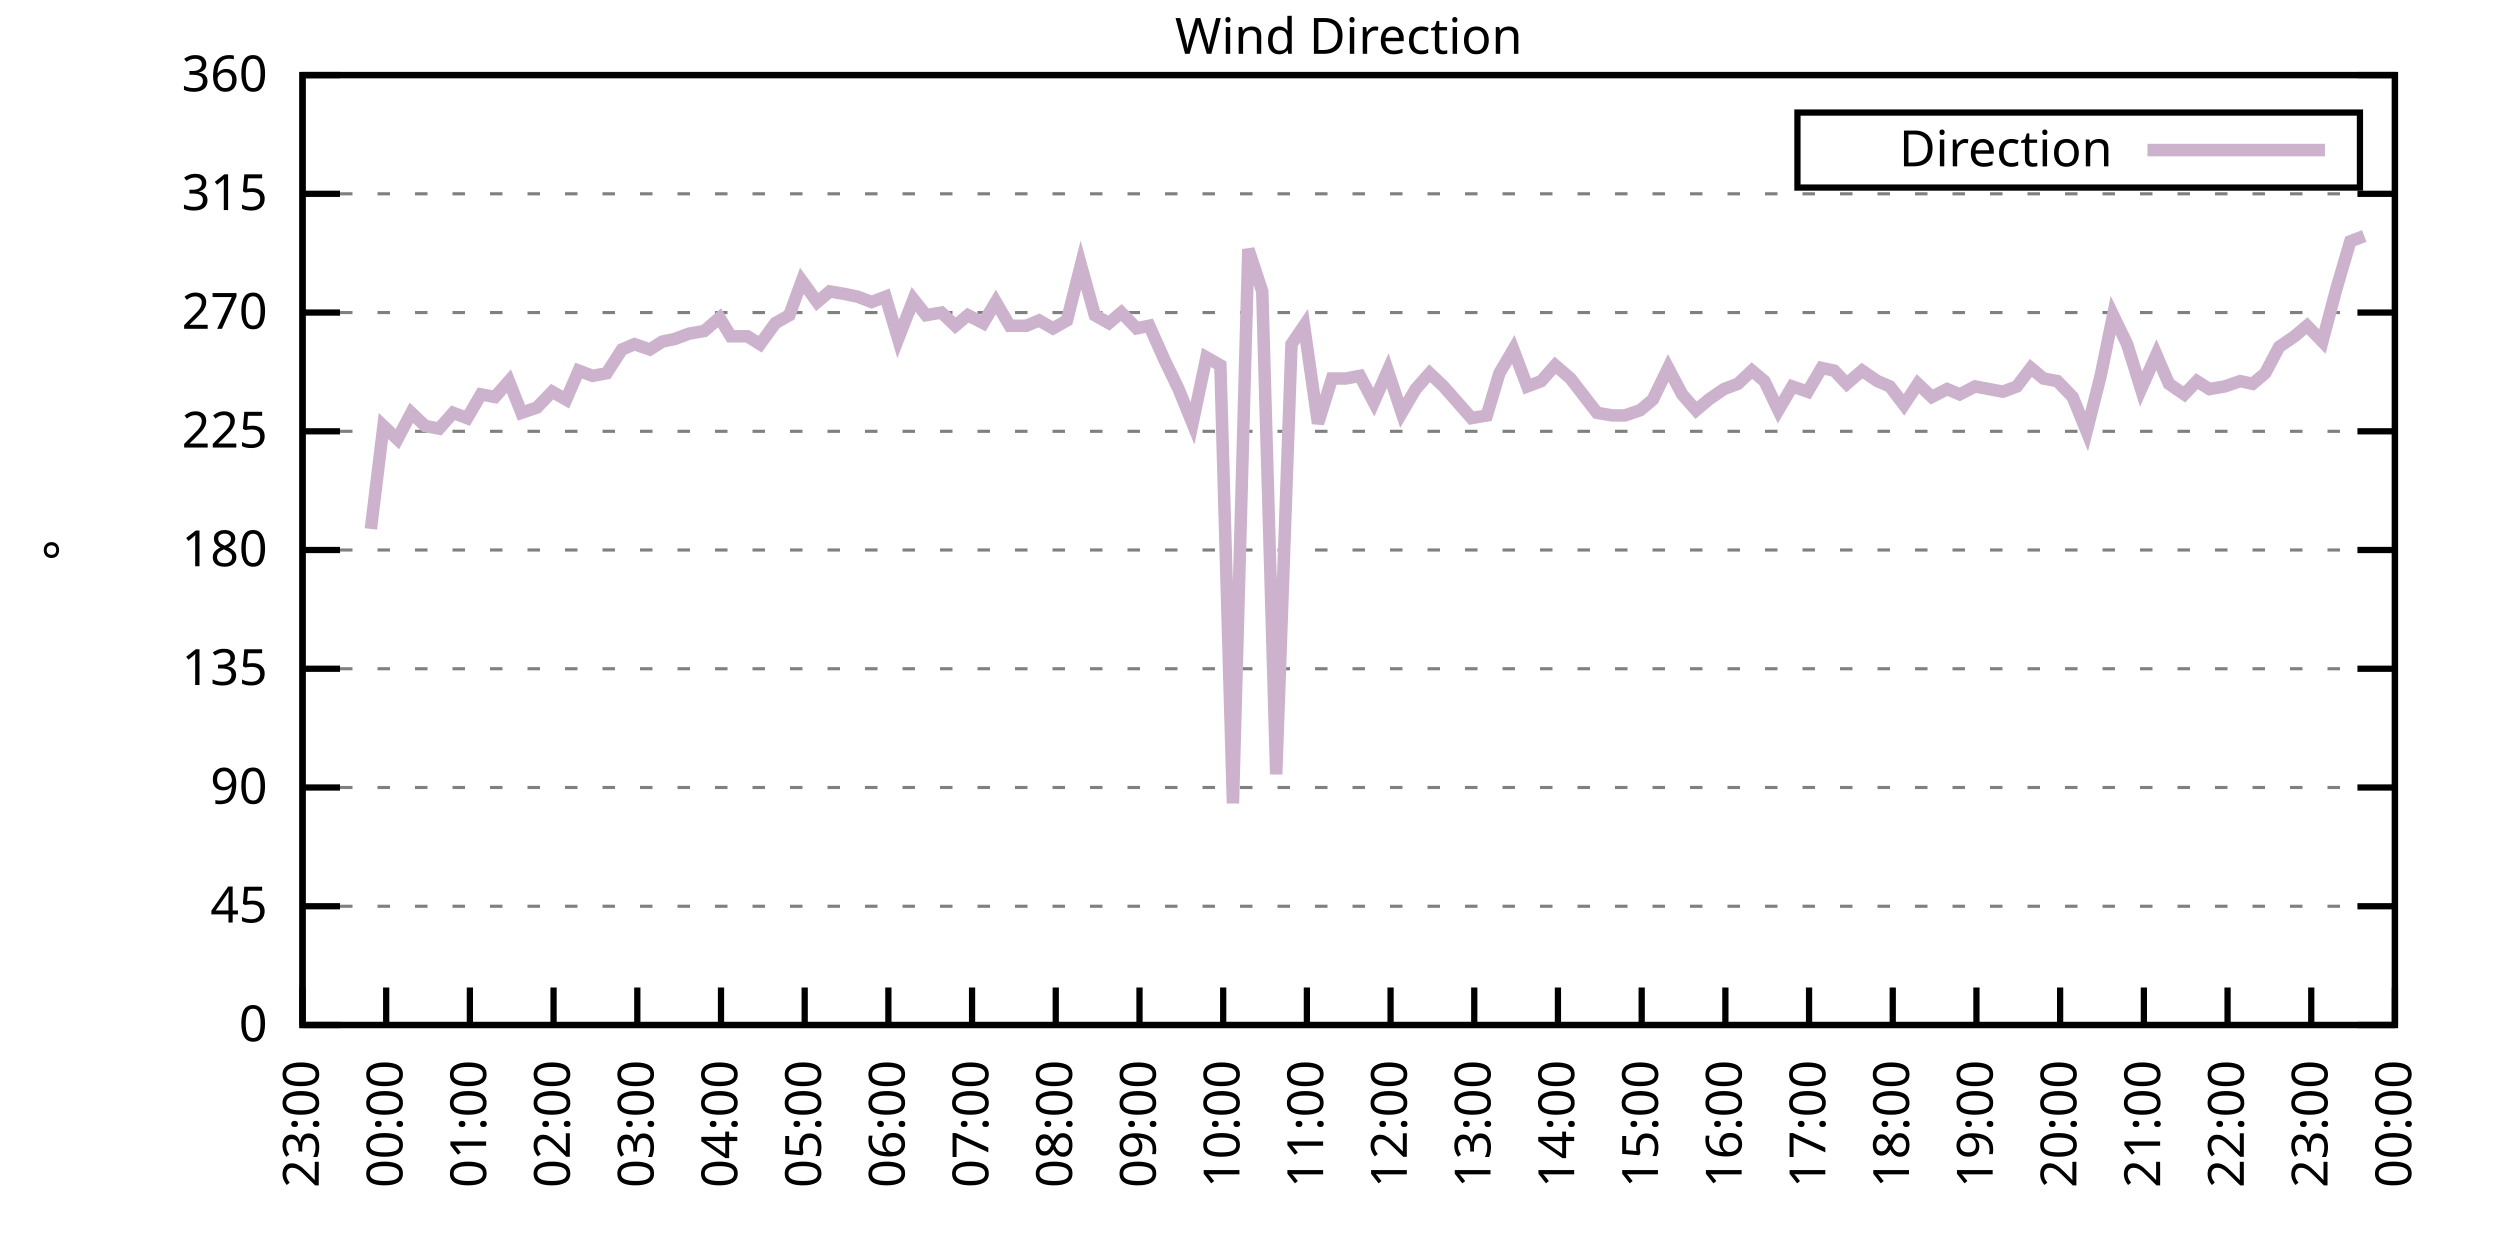
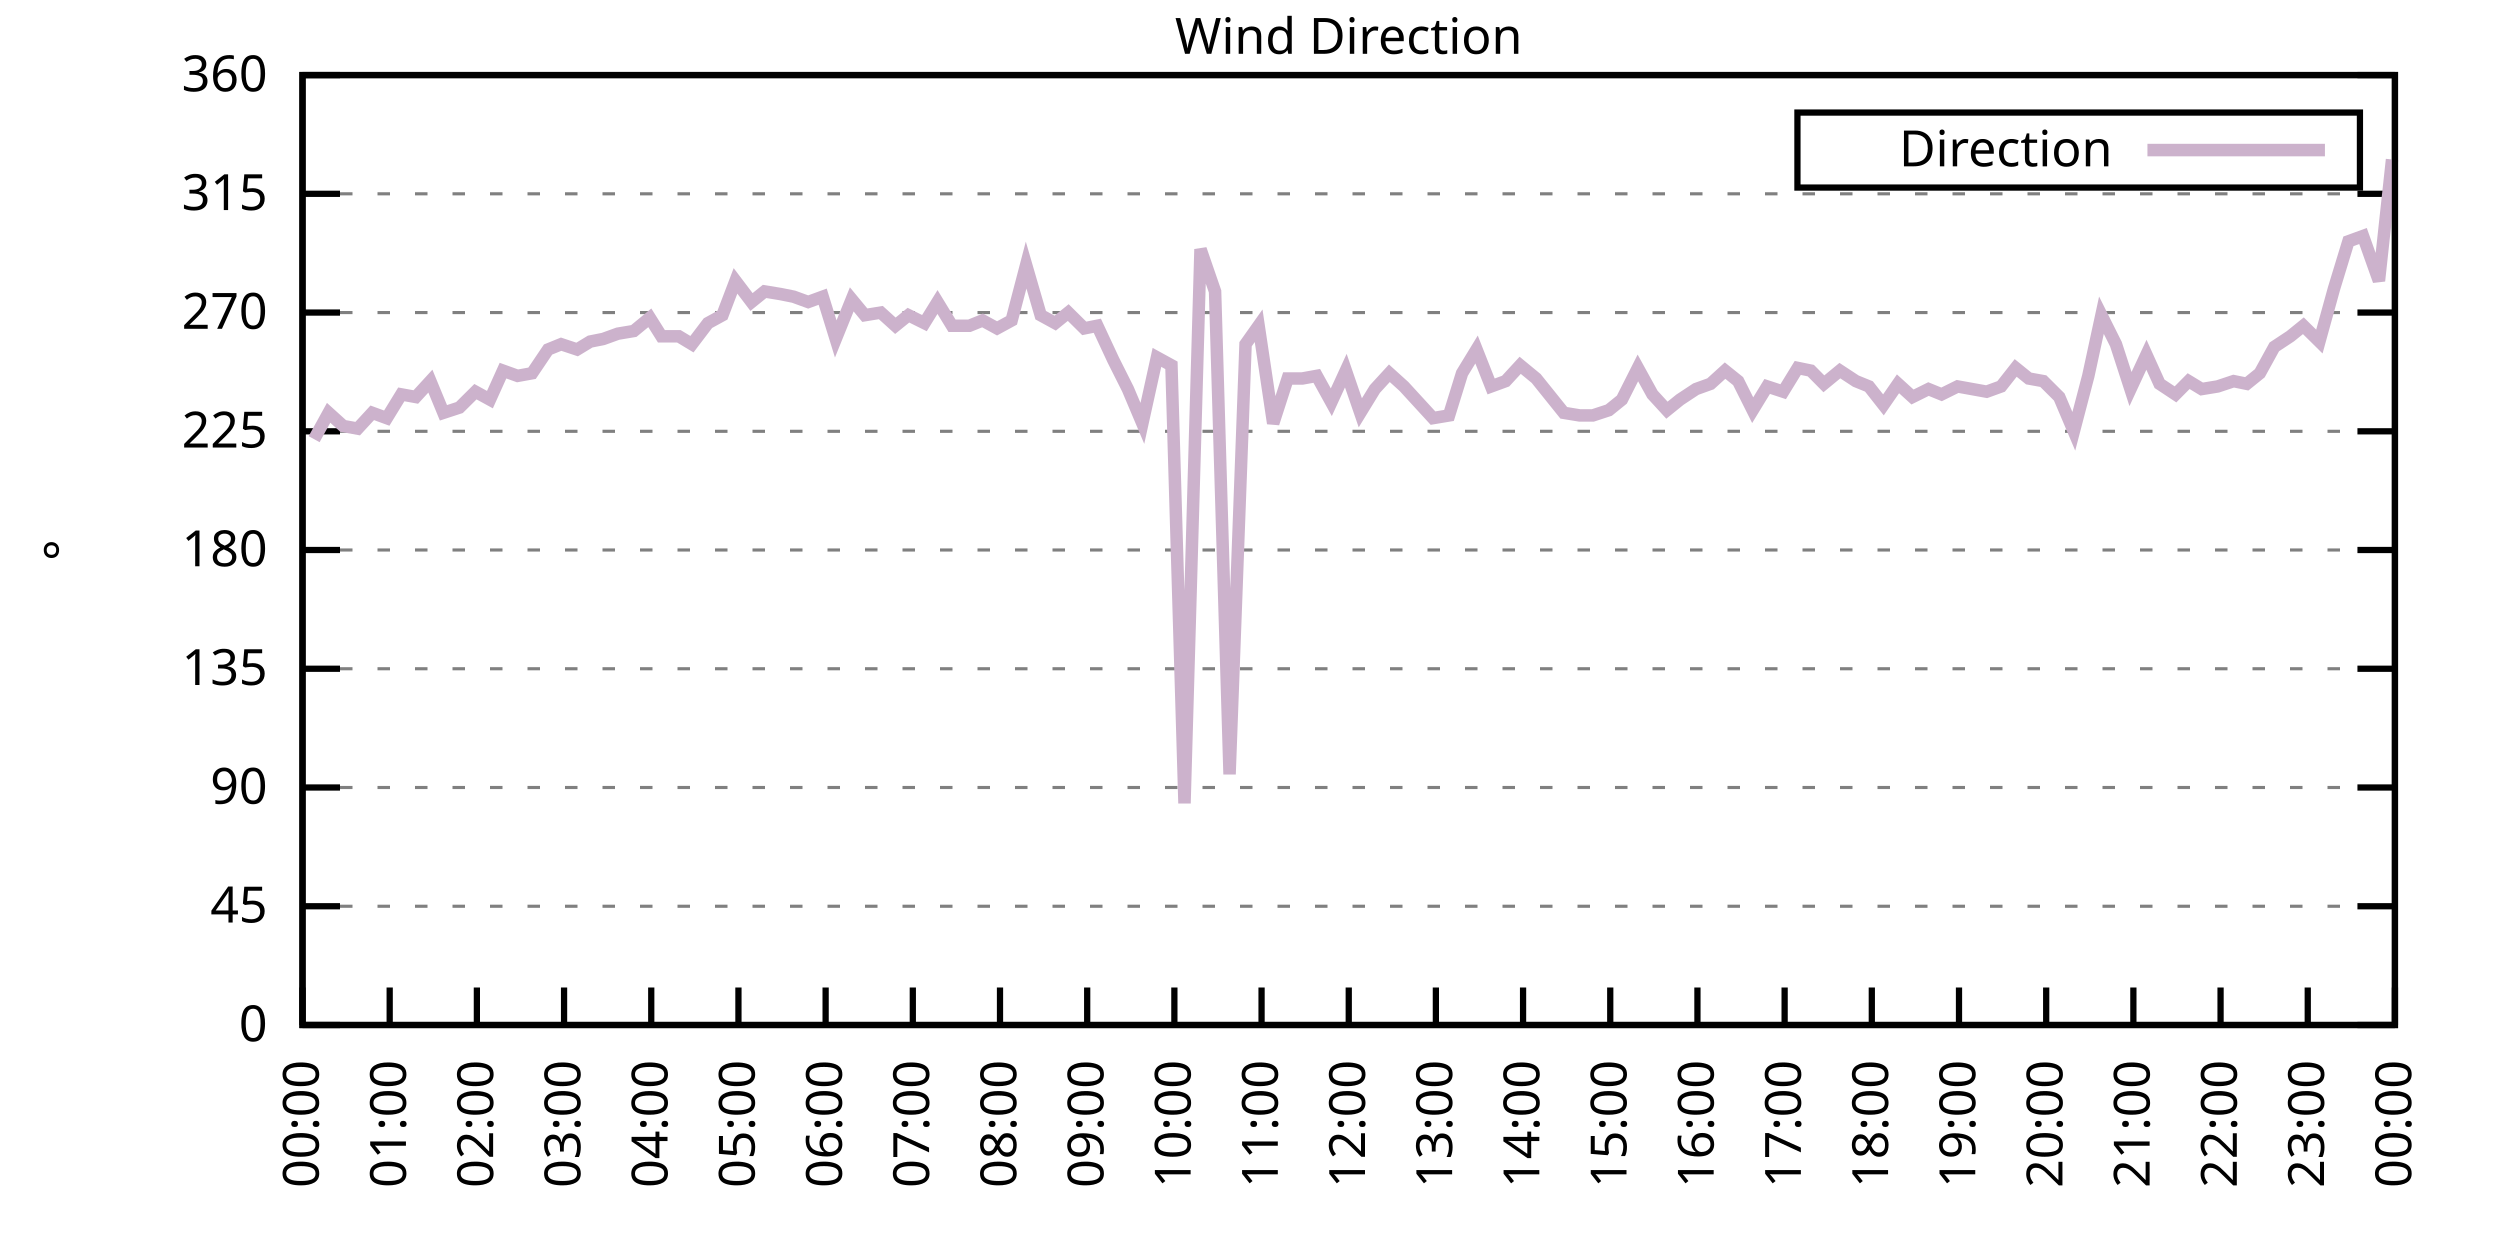
<svg xmlns="http://www.w3.org/2000/svg" xmlns:xlink="http://www.w3.org/1999/xlink" width="400" height="200" viewBox="0 0 400 200">
  <g id="gnuplot_canvas">
    <rect x="0" y="0" width="400" height="200" fill="none" />
    <defs>
      <circle id="gpDot" r="0.5" stroke-width="0.5" stroke="currentColor" />
      <path id="gpPt0" stroke-width="0.333" stroke="currentColor" d="M-1,0 h2 M0,-1 v2" />
      <path id="gpPt1" stroke-width="0.333" stroke="currentColor" d="M-1,-1 L1,1 M1,-1 L-1,1" />
      <path id="gpPt2" stroke-width="0.333" stroke="currentColor" d="M-1,0 L1,0 M0,-1 L0,1 M-1,-1 L1,1 M-1,1 L1,-1" />
      <rect id="gpPt3" stroke-width="0.333" stroke="currentColor" x="-1" y="-1" width="2" height="2" />
      <rect id="gpPt4" stroke-width="0.333" stroke="currentColor" fill="currentColor" x="-1" y="-1" width="2" height="2" />
      <circle id="gpPt5" stroke-width="0.333" stroke="currentColor" cx="0" cy="0" r="1" />
      <use xlink:href="#gpPt5" id="gpPt6" fill="currentColor" stroke="none" />
      <path id="gpPt7" stroke-width="0.333" stroke="currentColor" d="M0,-1.33 L-1.33,0.67 L1.33,0.67 z" />
      <use xlink:href="#gpPt7" id="gpPt8" fill="currentColor" stroke="none" />
      <use xlink:href="#gpPt7" id="gpPt9" stroke="currentColor" transform="rotate(180)" />
      <use xlink:href="#gpPt9" id="gpPt10" fill="currentColor" stroke="none" />
      <use xlink:href="#gpPt3" id="gpPt11" stroke="currentColor" transform="rotate(45)" />
      <use xlink:href="#gpPt11" id="gpPt12" fill="currentColor" stroke="none" />
      <path id="gpPt13" stroke-width="0.333" stroke="currentColor" d="M0,1.330 L1.265,0.411 L0.782,-1.067 L-0.782,-1.076 L-1.265,0.411 z" />
      <use xlink:href="#gpPt13" id="gpPt14" fill="currentColor" stroke="none" />
      <filter id="textbox" filterUnits="objectBoundingBox" x="0" y="0" height="1" width="1">
        <feFlood flood-color="white" flood-opacity="1" result="bgnd" />
        <feComposite in="SourceGraphic" in2="bgnd" operator="atop" />
      </filter>
      <filter id="greybox" filterUnits="objectBoundingBox" x="0" y="0" height="1" width="1">
        <feFlood flood-color="lightgrey" flood-opacity="1" result="grey" />
        <feComposite in="SourceGraphic" in2="grey" operator="atop" />
      </filter>
    </defs>
    <g fill="none" color="white" stroke="currentColor" stroke-width="1.00" stroke-linecap="butt" stroke-linejoin="miter">
</g>
    <g fill="none" color="black" stroke="currentColor" stroke-width="1.00" stroke-linecap="butt" stroke-linejoin="miter">
      <g stroke="none" shape-rendering="crispEdges">
        <polygon fill="rgb(255, 255, 255)" points="48.40,164.00 383.18,164.00 383.18,12.02 48.40,12.02 " />
      </g>
    </g>
    <g fill="none" color="black" stroke="currentColor" stroke-width="1.00" stroke-linecap="butt" stroke-linejoin="miter">
</g>
    <g fill="none" color="black" stroke="black" stroke-width="0.50" stroke-linecap="butt" stroke-linejoin="miter">
</g>
    <g fill="none" color="gray" stroke="currentColor" stroke-width="0.50" stroke-linecap="butt" stroke-linejoin="miter">
      <path stroke="gray" stroke-dasharray="2,4" class="gridline" d="M48.40,164.00 L383.19,164.00  " />
    </g>
    <g fill="none" color="gray" stroke="gray" stroke-width="1.00" stroke-linecap="butt" stroke-linejoin="miter">
</g>
    <g fill="none" color="black" stroke="currentColor" stroke-width="1.00" stroke-linecap="butt" stroke-linejoin="miter">
      <path stroke="black" d="M48.40,164.00 L54.40,164.00 M383.19,164.00 L377.19,164.00  " />
      <g transform="translate(42.80,166.60)" stroke="none" fill="black" font-family="Sans" font-size="8.00" text-anchor="end">
        <text>
          <tspan font-family="Sans"> 0</tspan>
        </text>
      </g>
    </g>
    <g fill="none" color="black" stroke="currentColor" stroke-width="1.00" stroke-linecap="butt" stroke-linejoin="miter">
</g>
    <g fill="none" color="black" stroke="black" stroke-width="0.50" stroke-linecap="butt" stroke-linejoin="miter">
</g>
    <g fill="none" color="gray" stroke="currentColor" stroke-width="0.50" stroke-linecap="butt" stroke-linejoin="miter">
      <path stroke="gray" stroke-dasharray="2,4" class="gridline" d="M48.40,145.00 L383.19,145.00  " />
    </g>
    <g fill="none" color="gray" stroke="gray" stroke-width="1.00" stroke-linecap="butt" stroke-linejoin="miter">
</g>
    <g fill="none" color="black" stroke="currentColor" stroke-width="1.00" stroke-linecap="butt" stroke-linejoin="miter">
      <path stroke="black" d="M48.40,145.00 L54.40,145.00 M383.19,145.00 L377.19,145.00  " />
      <g transform="translate(42.80,147.60)" stroke="none" fill="black" font-family="Sans" font-size="8.00" text-anchor="end">
        <text>
          <tspan font-family="Sans"> 45</tspan>
        </text>
      </g>
    </g>
    <g fill="none" color="black" stroke="currentColor" stroke-width="1.00" stroke-linecap="butt" stroke-linejoin="miter">
</g>
    <g fill="none" color="black" stroke="black" stroke-width="0.50" stroke-linecap="butt" stroke-linejoin="miter">
</g>
    <g fill="none" color="gray" stroke="currentColor" stroke-width="0.50" stroke-linecap="butt" stroke-linejoin="miter">
      <path stroke="gray" stroke-dasharray="2,4" class="gridline" d="M48.40,126.00 L383.19,126.00  " />
    </g>
    <g fill="none" color="gray" stroke="gray" stroke-width="1.00" stroke-linecap="butt" stroke-linejoin="miter">
</g>
    <g fill="none" color="black" stroke="currentColor" stroke-width="1.00" stroke-linecap="butt" stroke-linejoin="miter">
      <path stroke="black" d="M48.40,126.00 L54.40,126.00 M383.19,126.00 L377.19,126.00  " />
      <g transform="translate(42.80,128.60)" stroke="none" fill="black" font-family="Sans" font-size="8.00" text-anchor="end">
        <text>
          <tspan font-family="Sans"> 90</tspan>
        </text>
      </g>
    </g>
    <g fill="none" color="black" stroke="currentColor" stroke-width="1.00" stroke-linecap="butt" stroke-linejoin="miter">
</g>
    <g fill="none" color="black" stroke="black" stroke-width="0.50" stroke-linecap="butt" stroke-linejoin="miter">
</g>
    <g fill="none" color="gray" stroke="currentColor" stroke-width="0.50" stroke-linecap="butt" stroke-linejoin="miter">
      <path stroke="gray" stroke-dasharray="2,4" class="gridline" d="M48.40,107.00 L383.19,107.00  " />
    </g>
    <g fill="none" color="gray" stroke="gray" stroke-width="1.00" stroke-linecap="butt" stroke-linejoin="miter">
</g>
    <g fill="none" color="black" stroke="currentColor" stroke-width="1.00" stroke-linecap="butt" stroke-linejoin="miter">
      <path stroke="black" d="M48.40,107.00 L54.40,107.00 M383.19,107.00 L377.19,107.00  " />
      <g transform="translate(42.80,109.60)" stroke="none" fill="black" font-family="Sans" font-size="8.00" text-anchor="end">
        <text>
          <tspan font-family="Sans"> 135</tspan>
        </text>
      </g>
    </g>
    <g fill="none" color="black" stroke="currentColor" stroke-width="1.00" stroke-linecap="butt" stroke-linejoin="miter">
</g>
    <g fill="none" color="black" stroke="black" stroke-width="0.50" stroke-linecap="butt" stroke-linejoin="miter">
</g>
    <g fill="none" color="gray" stroke="currentColor" stroke-width="0.50" stroke-linecap="butt" stroke-linejoin="miter">
      <path stroke="gray" stroke-dasharray="2,4" class="gridline" d="M48.40,88.00 L383.19,88.00  " />
    </g>
    <g fill="none" color="gray" stroke="gray" stroke-width="1.00" stroke-linecap="butt" stroke-linejoin="miter">
</g>
    <g fill="none" color="black" stroke="currentColor" stroke-width="1.00" stroke-linecap="butt" stroke-linejoin="miter">
      <path stroke="black" d="M48.40,88.00 L54.40,88.00 M383.19,88.00 L377.19,88.00  " />
      <g transform="translate(42.80,90.60)" stroke="none" fill="black" font-family="Sans" font-size="8.00" text-anchor="end">
        <text>
          <tspan font-family="Sans"> 180</tspan>
        </text>
      </g>
    </g>
    <g fill="none" color="black" stroke="currentColor" stroke-width="1.00" stroke-linecap="butt" stroke-linejoin="miter">
</g>
    <g fill="none" color="black" stroke="black" stroke-width="0.50" stroke-linecap="butt" stroke-linejoin="miter">
</g>
    <g fill="none" color="gray" stroke="currentColor" stroke-width="0.50" stroke-linecap="butt" stroke-linejoin="miter">
      <path stroke="gray" stroke-dasharray="2,4" class="gridline" d="M48.40,69.01 L383.19,69.01  " />
    </g>
    <g fill="none" color="gray" stroke="gray" stroke-width="1.00" stroke-linecap="butt" stroke-linejoin="miter">
</g>
    <g fill="none" color="black" stroke="currentColor" stroke-width="1.00" stroke-linecap="butt" stroke-linejoin="miter">
      <path stroke="black" d="M48.40,69.01 L54.40,69.01 M383.19,69.01 L377.19,69.01  " />
      <g transform="translate(42.80,71.61)" stroke="none" fill="black" font-family="Sans" font-size="8.00" text-anchor="end">
        <text>
          <tspan font-family="Sans"> 225</tspan>
        </text>
      </g>
    </g>
    <g fill="none" color="black" stroke="currentColor" stroke-width="1.00" stroke-linecap="butt" stroke-linejoin="miter">
</g>
    <g fill="none" color="black" stroke="black" stroke-width="0.50" stroke-linecap="butt" stroke-linejoin="miter">
</g>
    <g fill="none" color="gray" stroke="currentColor" stroke-width="0.50" stroke-linecap="butt" stroke-linejoin="miter">
      <path stroke="gray" stroke-dasharray="2,4" class="gridline" d="M48.40,50.01 L383.19,50.01  " />
    </g>
    <g fill="none" color="gray" stroke="gray" stroke-width="1.00" stroke-linecap="butt" stroke-linejoin="miter">
</g>
    <g fill="none" color="black" stroke="currentColor" stroke-width="1.00" stroke-linecap="butt" stroke-linejoin="miter">
      <path stroke="black" d="M48.40,50.01 L54.40,50.01 M383.19,50.01 L377.19,50.01  " />
      <g transform="translate(42.80,52.61)" stroke="none" fill="black" font-family="Sans" font-size="8.00" text-anchor="end">
        <text>
          <tspan font-family="Sans"> 270</tspan>
        </text>
      </g>
    </g>
    <g fill="none" color="black" stroke="currentColor" stroke-width="1.00" stroke-linecap="butt" stroke-linejoin="miter">
</g>
    <g fill="none" color="black" stroke="black" stroke-width="0.50" stroke-linecap="butt" stroke-linejoin="miter">
</g>
    <g fill="none" color="gray" stroke="currentColor" stroke-width="0.50" stroke-linecap="butt" stroke-linejoin="miter">
      <path stroke="gray" stroke-dasharray="2,4" class="gridline" d="M48.40,31.01 L383.19,31.01  " />
    </g>
    <g fill="none" color="gray" stroke="gray" stroke-width="1.00" stroke-linecap="butt" stroke-linejoin="miter">
</g>
    <g fill="none" color="black" stroke="currentColor" stroke-width="1.00" stroke-linecap="butt" stroke-linejoin="miter">
      <path stroke="black" d="M48.40,31.01 L54.40,31.01 M383.19,31.01 L377.19,31.01  " />
      <g transform="translate(42.80,33.61)" stroke="none" fill="black" font-family="Sans" font-size="8.00" text-anchor="end">
        <text>
          <tspan font-family="Sans"> 315</tspan>
        </text>
      </g>
    </g>
    <g fill="none" color="black" stroke="currentColor" stroke-width="1.00" stroke-linecap="butt" stroke-linejoin="miter">
</g>
    <g fill="none" color="black" stroke="black" stroke-width="0.50" stroke-linecap="butt" stroke-linejoin="miter">
</g>
    <g fill="none" color="gray" stroke="currentColor" stroke-width="0.50" stroke-linecap="butt" stroke-linejoin="miter">
      <path stroke="gray" stroke-dasharray="2,4" class="gridline" d="M48.40,12.01 L383.19,12.01  " />
    </g>
    <g fill="none" color="gray" stroke="gray" stroke-width="1.00" stroke-linecap="butt" stroke-linejoin="miter">
</g>
    <g fill="none" color="black" stroke="currentColor" stroke-width="1.00" stroke-linecap="butt" stroke-linejoin="miter">
      <path stroke="black" d="M48.40,12.01 L54.40,12.01 M383.19,12.01 L377.19,12.01  " />
      <g transform="translate(42.80,14.61)" stroke="none" fill="black" font-family="Sans" font-size="8.00" text-anchor="end">
        <text>
          <tspan font-family="Sans"> 360</tspan>
        </text>
      </g>
    </g>
    <g fill="none" color="black" stroke="currentColor" stroke-width="1.00" stroke-linecap="butt" stroke-linejoin="miter">
      <path stroke="black" d="M48.40,164.00 L48.40,158.00  " />
      <g transform="translate(51.00,169.60) rotate(270.00)" stroke="none" fill="black" font-family="Sans" font-size="8.00" text-anchor="end">
        <text>
-           <tspan font-family="Sans">23:00</tspan>
-         </text>
-       </g>
-     </g>
-     <g fill="none" color="black" stroke="currentColor" stroke-width="1.00" stroke-linecap="butt" stroke-linejoin="miter">
-       <path stroke="black" d="M61.79,164.00 L61.79,158.00  " />
-       <g transform="translate(64.39,169.60) rotate(270.00)" stroke="none" fill="black" font-family="Sans" font-size="8.00" text-anchor="end">
-         <text>
          <tspan font-family="Sans">00:00</tspan>
        </text>
      </g>
    </g>
    <g fill="none" color="black" stroke="currentColor" stroke-width="1.00" stroke-linecap="butt" stroke-linejoin="miter">
-       <path stroke="black" d="M75.18,164.00 L75.18,158.00  " />
-       <g transform="translate(77.78,169.60) rotate(270.00)" stroke="none" fill="black" font-family="Sans" font-size="8.00" text-anchor="end">
+       <path stroke="black" d="M62.35,164.00 L62.35,158.00  " />
+       <g transform="translate(64.95,169.60) rotate(270.00)" stroke="none" fill="black" font-family="Sans" font-size="8.00" text-anchor="end">
        <text>
          <tspan font-family="Sans">01:00</tspan>
        </text>
      </g>
    </g>
    <g fill="none" color="black" stroke="currentColor" stroke-width="1.00" stroke-linecap="butt" stroke-linejoin="miter">
-       <path stroke="black" d="M88.57,164.00 L88.57,158.00  " />
-       <g transform="translate(91.17,169.60) rotate(270.00)" stroke="none" fill="black" font-family="Sans" font-size="8.00" text-anchor="end">
+       <path stroke="black" d="M76.30,164.00 L76.30,158.00  " />
+       <g transform="translate(78.90,169.60) rotate(270.00)" stroke="none" fill="black" font-family="Sans" font-size="8.00" text-anchor="end">
        <text>
          <tspan font-family="Sans">02:00</tspan>
        </text>
      </g>
    </g>
    <g fill="none" color="black" stroke="currentColor" stroke-width="1.00" stroke-linecap="butt" stroke-linejoin="miter">
-       <path stroke="black" d="M101.97,164.00 L101.97,158.00  " />
-       <g transform="translate(104.57,169.60) rotate(270.00)" stroke="none" fill="black" font-family="Sans" font-size="8.00" text-anchor="end">
+       <path stroke="black" d="M90.25,164.00 L90.25,158.00  " />
+       <g transform="translate(92.85,169.60) rotate(270.00)" stroke="none" fill="black" font-family="Sans" font-size="8.00" text-anchor="end">
        <text>
          <tspan font-family="Sans">03:00</tspan>
        </text>
      </g>
    </g>
    <g fill="none" color="black" stroke="currentColor" stroke-width="1.00" stroke-linecap="butt" stroke-linejoin="miter">
-       <path stroke="black" d="M115.36,164.00 L115.36,158.00  " />
-       <g transform="translate(117.96,169.60) rotate(270.00)" stroke="none" fill="black" font-family="Sans" font-size="8.00" text-anchor="end">
+       <path stroke="black" d="M104.20,164.00 L104.20,158.00  " />
+       <g transform="translate(106.80,169.60) rotate(270.00)" stroke="none" fill="black" font-family="Sans" font-size="8.00" text-anchor="end">
        <text>
          <tspan font-family="Sans">04:00</tspan>
        </text>
      </g>
    </g>
    <g fill="none" color="black" stroke="currentColor" stroke-width="1.00" stroke-linecap="butt" stroke-linejoin="miter">
-       <path stroke="black" d="M128.75,164.00 L128.75,158.00  " />
-       <g transform="translate(131.35,169.60) rotate(270.00)" stroke="none" fill="black" font-family="Sans" font-size="8.00" text-anchor="end">
+       <path stroke="black" d="M118.15,164.00 L118.15,158.00  " />
+       <g transform="translate(120.75,169.60) rotate(270.00)" stroke="none" fill="black" font-family="Sans" font-size="8.00" text-anchor="end">
        <text>
          <tspan font-family="Sans">05:00</tspan>
        </text>
      </g>
    </g>
    <g fill="none" color="black" stroke="currentColor" stroke-width="1.00" stroke-linecap="butt" stroke-linejoin="miter">
-       <path stroke="black" d="M142.14,164.00 L142.14,158.00  " />
-       <g transform="translate(144.74,169.60) rotate(270.00)" stroke="none" fill="black" font-family="Sans" font-size="8.00" text-anchor="end">
+       <path stroke="black" d="M132.10,164.00 L132.10,158.00  " />
+       <g transform="translate(134.70,169.60) rotate(270.00)" stroke="none" fill="black" font-family="Sans" font-size="8.00" text-anchor="end">
        <text>
          <tspan font-family="Sans">06:00</tspan>
        </text>
      </g>
    </g>
    <g fill="none" color="black" stroke="currentColor" stroke-width="1.00" stroke-linecap="butt" stroke-linejoin="miter">
-       <path stroke="black" d="M155.53,164.00 L155.53,158.00  " />
-       <g transform="translate(158.13,169.60) rotate(270.00)" stroke="none" fill="black" font-family="Sans" font-size="8.00" text-anchor="end">
+       <path stroke="black" d="M146.05,164.00 L146.05,158.00  " />
+       <g transform="translate(148.65,169.60) rotate(270.00)" stroke="none" fill="black" font-family="Sans" font-size="8.00" text-anchor="end">
        <text>
          <tspan font-family="Sans">07:00</tspan>
        </text>
      </g>
    </g>
    <g fill="none" color="black" stroke="currentColor" stroke-width="1.00" stroke-linecap="butt" stroke-linejoin="miter">
-       <path stroke="black" d="M168.92,164.00 L168.92,158.00  " />
-       <g transform="translate(171.52,169.60) rotate(270.00)" stroke="none" fill="black" font-family="Sans" font-size="8.00" text-anchor="end">
+       <path stroke="black" d="M160.00,164.00 L160.00,158.00  " />
+       <g transform="translate(162.60,169.60) rotate(270.00)" stroke="none" fill="black" font-family="Sans" font-size="8.00" text-anchor="end">
        <text>
          <tspan font-family="Sans">08:00</tspan>
        </text>
      </g>
    </g>
    <g fill="none" color="black" stroke="currentColor" stroke-width="1.00" stroke-linecap="butt" stroke-linejoin="miter">
-       <path stroke="black" d="M182.32,164.00 L182.32,158.00  " />
-       <g transform="translate(184.92,169.60) rotate(270.00)" stroke="none" fill="black" font-family="Sans" font-size="8.00" text-anchor="end">
+       <path stroke="black" d="M173.95,164.00 L173.95,158.00  " />
+       <g transform="translate(176.55,169.60) rotate(270.00)" stroke="none" fill="black" font-family="Sans" font-size="8.00" text-anchor="end">
        <text>
          <tspan font-family="Sans">09:00</tspan>
        </text>
      </g>
    </g>
    <g fill="none" color="black" stroke="currentColor" stroke-width="1.00" stroke-linecap="butt" stroke-linejoin="miter">
-       <path stroke="black" d="M195.71,164.00 L195.71,158.00  " />
-       <g transform="translate(198.31,169.60) rotate(270.00)" stroke="none" fill="black" font-family="Sans" font-size="8.00" text-anchor="end">
+       <path stroke="black" d="M187.90,164.00 L187.90,158.00  " />
+       <g transform="translate(190.50,169.60) rotate(270.00)" stroke="none" fill="black" font-family="Sans" font-size="8.00" text-anchor="end">
        <text>
          <tspan font-family="Sans">10:00</tspan>
        </text>
      </g>
    </g>
    <g fill="none" color="black" stroke="currentColor" stroke-width="1.00" stroke-linecap="butt" stroke-linejoin="miter">
-       <path stroke="black" d="M209.10,164.00 L209.10,158.00  " />
-       <g transform="translate(211.70,169.60) rotate(270.00)" stroke="none" fill="black" font-family="Sans" font-size="8.00" text-anchor="end">
+       <path stroke="black" d="M201.85,164.00 L201.85,158.00  " />
+       <g transform="translate(204.45,169.60) rotate(270.00)" stroke="none" fill="black" font-family="Sans" font-size="8.00" text-anchor="end">
        <text>
          <tspan font-family="Sans">11:00</tspan>
        </text>
      </g>
    </g>
    <g fill="none" color="black" stroke="currentColor" stroke-width="1.00" stroke-linecap="butt" stroke-linejoin="miter">
-       <path stroke="black" d="M222.49,164.00 L222.49,158.00  " />
-       <g transform="translate(225.09,169.60) rotate(270.00)" stroke="none" fill="black" font-family="Sans" font-size="8.00" text-anchor="end">
+       <path stroke="black" d="M215.80,164.00 L215.80,158.00  " />
+       <g transform="translate(218.40,169.60) rotate(270.00)" stroke="none" fill="black" font-family="Sans" font-size="8.00" text-anchor="end">
        <text>
          <tspan font-family="Sans">12:00</tspan>
        </text>
      </g>
    </g>
    <g fill="none" color="black" stroke="currentColor" stroke-width="1.00" stroke-linecap="butt" stroke-linejoin="miter">
-       <path stroke="black" d="M235.88,164.00 L235.88,158.00  " />
-       <g transform="translate(238.48,169.60) rotate(270.00)" stroke="none" fill="black" font-family="Sans" font-size="8.00" text-anchor="end">
+       <path stroke="black" d="M229.74,164.00 L229.74,158.00  " />
+       <g transform="translate(232.34,169.60) rotate(270.00)" stroke="none" fill="black" font-family="Sans" font-size="8.00" text-anchor="end">
        <text>
          <tspan font-family="Sans">13:00</tspan>
        </text>
      </g>
    </g>
    <g fill="none" color="black" stroke="currentColor" stroke-width="1.00" stroke-linecap="butt" stroke-linejoin="miter">
-       <path stroke="black" d="M249.27,164.00 L249.27,158.00  " />
-       <g transform="translate(251.87,169.60) rotate(270.00)" stroke="none" fill="black" font-family="Sans" font-size="8.00" text-anchor="end">
+       <path stroke="black" d="M243.69,164.00 L243.69,158.00  " />
+       <g transform="translate(246.29,169.60) rotate(270.00)" stroke="none" fill="black" font-family="Sans" font-size="8.00" text-anchor="end">
        <text>
          <tspan font-family="Sans">14:00</tspan>
        </text>
      </g>
    </g>
    <g fill="none" color="black" stroke="currentColor" stroke-width="1.00" stroke-linecap="butt" stroke-linejoin="miter">
-       <path stroke="black" d="M262.67,164.00 L262.67,158.00  " />
-       <g transform="translate(265.27,169.60) rotate(270.00)" stroke="none" fill="black" font-family="Sans" font-size="8.00" text-anchor="end">
+       <path stroke="black" d="M257.64,164.00 L257.64,158.00  " />
+       <g transform="translate(260.24,169.60) rotate(270.00)" stroke="none" fill="black" font-family="Sans" font-size="8.00" text-anchor="end">
        <text>
          <tspan font-family="Sans">15:00</tspan>
        </text>
      </g>
    </g>
    <g fill="none" color="black" stroke="currentColor" stroke-width="1.00" stroke-linecap="butt" stroke-linejoin="miter">
-       <path stroke="black" d="M276.06,164.00 L276.06,158.00  " />
-       <g transform="translate(278.66,169.60) rotate(270.00)" stroke="none" fill="black" font-family="Sans" font-size="8.00" text-anchor="end">
+       <path stroke="black" d="M271.59,164.00 L271.59,158.00  " />
+       <g transform="translate(274.19,169.60) rotate(270.00)" stroke="none" fill="black" font-family="Sans" font-size="8.00" text-anchor="end">
        <text>
          <tspan font-family="Sans">16:00</tspan>
        </text>
      </g>
    </g>
    <g fill="none" color="black" stroke="currentColor" stroke-width="1.00" stroke-linecap="butt" stroke-linejoin="miter">
-       <path stroke="black" d="M289.45,164.00 L289.45,158.00  " />
-       <g transform="translate(292.05,169.60) rotate(270.00)" stroke="none" fill="black" font-family="Sans" font-size="8.00" text-anchor="end">
+       <path stroke="black" d="M285.54,164.00 L285.54,158.00  " />
+       <g transform="translate(288.14,169.60) rotate(270.00)" stroke="none" fill="black" font-family="Sans" font-size="8.00" text-anchor="end">
        <text>
          <tspan font-family="Sans">17:00</tspan>
        </text>
      </g>
    </g>
    <g fill="none" color="black" stroke="currentColor" stroke-width="1.00" stroke-linecap="butt" stroke-linejoin="miter">
-       <path stroke="black" d="M302.84,164.00 L302.84,158.00  " />
-       <g transform="translate(305.44,169.60) rotate(270.00)" stroke="none" fill="black" font-family="Sans" font-size="8.00" text-anchor="end">
+       <path stroke="black" d="M299.49,164.00 L299.49,158.00  " />
+       <g transform="translate(302.09,169.60) rotate(270.00)" stroke="none" fill="black" font-family="Sans" font-size="8.00" text-anchor="end">
        <text>
          <tspan font-family="Sans">18:00</tspan>
        </text>
      </g>
    </g>
    <g fill="none" color="black" stroke="currentColor" stroke-width="1.00" stroke-linecap="butt" stroke-linejoin="miter">
-       <path stroke="black" d="M316.23,164.00 L316.23,158.00  " />
-       <g transform="translate(318.83,169.60) rotate(270.00)" stroke="none" fill="black" font-family="Sans" font-size="8.00" text-anchor="end">
+       <path stroke="black" d="M313.44,164.00 L313.44,158.00  " />
+       <g transform="translate(316.04,169.60) rotate(270.00)" stroke="none" fill="black" font-family="Sans" font-size="8.00" text-anchor="end">
        <text>
          <tspan font-family="Sans">19:00</tspan>
        </text>
      </g>
    </g>
    <g fill="none" color="black" stroke="currentColor" stroke-width="1.00" stroke-linecap="butt" stroke-linejoin="miter">
-       <path stroke="black" d="M329.62,164.00 L329.62,158.00  " />
-       <g transform="translate(332.22,169.60) rotate(270.00)" stroke="none" fill="black" font-family="Sans" font-size="8.00" text-anchor="end">
+       <path stroke="black" d="M327.39,164.00 L327.39,158.00  " />
+       <g transform="translate(329.99,169.60) rotate(270.00)" stroke="none" fill="black" font-family="Sans" font-size="8.00" text-anchor="end">
        <text>
          <tspan font-family="Sans">20:00</tspan>
        </text>
      </g>
    </g>
    <g fill="none" color="black" stroke="currentColor" stroke-width="1.00" stroke-linecap="butt" stroke-linejoin="miter">
-       <path stroke="black" d="M343.02,164.00 L343.02,158.00  " />
-       <g transform="translate(345.62,169.60) rotate(270.00)" stroke="none" fill="black" font-family="Sans" font-size="8.00" text-anchor="end">
+       <path stroke="black" d="M341.34,164.00 L341.34,158.00  " />
+       <g transform="translate(343.94,169.60) rotate(270.00)" stroke="none" fill="black" font-family="Sans" font-size="8.00" text-anchor="end">
        <text>
          <tspan font-family="Sans">21:00</tspan>
        </text>
      </g>
    </g>
    <g fill="none" color="black" stroke="currentColor" stroke-width="1.00" stroke-linecap="butt" stroke-linejoin="miter">
-       <path stroke="black" d="M356.41,164.00 L356.41,158.00  " />
-       <g transform="translate(359.01,169.60) rotate(270.00)" stroke="none" fill="black" font-family="Sans" font-size="8.00" text-anchor="end">
+       <path stroke="black" d="M355.29,164.00 L355.29,158.00  " />
+       <g transform="translate(357.89,169.60) rotate(270.00)" stroke="none" fill="black" font-family="Sans" font-size="8.00" text-anchor="end">
        <text>
          <tspan font-family="Sans">22:00</tspan>
        </text>
      </g>
    </g>
    <g fill="none" color="black" stroke="currentColor" stroke-width="1.00" stroke-linecap="butt" stroke-linejoin="miter">
-       <path stroke="black" d="M369.80,164.00 L369.80,158.00  " />
-       <g transform="translate(372.40,169.60) rotate(270.00)" stroke="none" fill="black" font-family="Sans" font-size="8.00" text-anchor="end">
+       <path stroke="black" d="M369.24,164.00 L369.24,158.00  " />
+       <g transform="translate(371.84,169.60) rotate(270.00)" stroke="none" fill="black" font-family="Sans" font-size="8.00" text-anchor="end">
        <text>
          <tspan font-family="Sans">23:00</tspan>
        </text>
      </g>
    </g>
    <g fill="none" color="black" stroke="currentColor" stroke-width="1.00" stroke-linecap="butt" stroke-linejoin="miter">
      <path stroke="black" d="M383.19,164.00 L383.19,158.00  " />
      <g transform="translate(385.79,169.60) rotate(270.00)" stroke="none" fill="black" font-family="Sans" font-size="8.00" text-anchor="end">
        <text>
          <tspan font-family="Sans">00:00</tspan>
        </text>
      </g>
    </g>
    <g fill="none" color="black" stroke="currentColor" stroke-width="1.00" stroke-linecap="butt" stroke-linejoin="miter">
</g>
    <g fill="none" color="black" stroke="currentColor" stroke-width="1.00" stroke-linecap="butt" stroke-linejoin="miter">
      <path stroke="black" d="M48.40,12.01 L48.40,164.00 L383.19,164.00 L383.19,12.01 L48.40,12.01 Z  " />
    </g>
    <g fill="none" color="black" stroke="currentColor" stroke-width="1.00" stroke-linecap="butt" stroke-linejoin="miter">
</g>
    <g fill="none" color="black" stroke="currentColor" stroke-width="1.00" stroke-linecap="butt" stroke-linejoin="miter">
      <path stroke="black" d="M287.59,30.01 L287.59,18.01 L377.59,18.01 L377.59,30.01 L287.59,30.01 Z  " />
    </g>
    <g id="Wind_direction_plot_1">
      <g fill="none" color="white" stroke="black" stroke-width="2.00" stroke-linecap="butt" stroke-linejoin="miter">
</g>
      <g fill="none" color="black" stroke="currentColor" stroke-width="2.00" stroke-linecap="butt" stroke-linejoin="miter">
        <g transform="translate(337.99,26.61)" stroke="none" fill="black" font-family="Sans" font-size="8.00" text-anchor="end">
          <text>
            <tspan font-family="Sans">Direction</tspan>
          </text>
        </g>
      </g>
      <g fill="none" color="black" stroke="currentColor" stroke-width="2.00" stroke-linecap="butt" stroke-linejoin="miter">
-         <path stroke="rgb(204, 178, 204)" d="M343.59,24.01 L371.99,24.01 M59.34,84.63 L61.35,68.16 L63.58,70.27 L65.81,66.05 L68.04,68.16 L70.27,68.58   L72.50,66.05 L74.74,66.90 L76.97,63.10 L79.20,63.52 L81.43,60.98 L83.44,66.05 L85.90,65.21 L88.35,62.67   L90.58,63.94 L92.59,59.30 L94.82,60.14 L97.06,59.72 L99.51,55.92 L101.52,55.07 L103.98,55.92 L105.98,54.65   L107.99,54.23 L110.22,53.39 L112.68,52.96 L115.13,50.85 L116.92,53.81 L119.60,53.81 L121.61,55.07 L124.06,51.70   L126.29,50.43 L128.30,44.94 L130.76,48.32 L132.77,46.63 L135.22,47.05 L137.23,47.47 L139.46,48.32 L141.69,47.47   L143.70,54.23 L146.16,47.90 L148.17,50.43 L150.62,50.01 L152.85,52.12 L154.86,50.43 L157.32,51.70 L159.33,48.32   L161.56,52.12 L164.24,52.12 L166.25,51.27 L168.48,52.54 L170.71,51.27 L172.94,42.41 L175.17,50.43 L177.41,51.70   L179.41,50.01 L181.87,52.54 L183.88,52.12 L186.33,57.61 L188.57,62.25 L190.80,67.74 L193.03,57.18 L195.26,58.45   L197.27,128.54 L199.73,39.87 L201.96,46.63 L204.19,123.89 L206.64,55.07 L208.65,52.12 L210.88,67.74 L213.12,60.56   L215.35,60.56 L217.58,60.14 L219.81,64.36 L222.04,59.30 L224.28,66.05 L226.51,62.25 L228.74,59.72 L230.97,61.83   L233.20,64.36 L235.44,66.90 L237.89,66.47 L239.90,59.72 L242.13,55.92 L244.36,61.83 L246.60,60.98 L248.83,58.45   L251.28,60.56 L255.52,66.05 L257.98,66.47 L259.99,66.47 L262.44,65.63 L264.45,63.94 L266.91,58.87 L269.14,63.10   L271.37,65.63 L273.38,63.94 L275.83,62.25 L278.07,61.41 L280.30,59.30 L282.31,60.98 L284.54,65.63 L286.77,61.83   L289.23,62.67 L291.46,58.87 L293.47,59.30 L295.48,61.41 L297.93,59.30 L300.39,60.98 L302.39,61.83 L304.63,64.78   L306.86,61.41 L309.09,63.52 L311.54,62.25 L313.55,63.10 L316.01,61.83 L318.24,62.25 L320.47,62.67 L322.70,61.83   L324.94,58.87 L326.95,60.56 L329.18,60.98 L331.63,63.52 L333.86,69.01 L336.10,60.14 L338.10,50.43 L340.34,55.07   L342.57,62.25 L345.02,56.76 L347.03,61.41 L349.49,63.10 L351.50,60.98 L353.51,62.25 L355.96,61.83 L358.42,60.98   L360.42,61.41 L362.43,59.72 L364.66,55.50 L367.12,53.81 L369.13,52.12 L371.58,54.65 L373.82,46.21 L376.05,38.61   L378.28,37.76  " />
+         <path stroke="rgb(204, 178, 204)" d="M343.59,24.01 L371.99,24.01 M50.26,70.27 L52.58,66.05 L54.91,68.16 L57.23,68.58 L59.56,66.05 L61.88,66.90   L64.21,63.10 L66.53,63.52 L68.86,60.98 L70.95,66.05 L73.51,65.21 L76.07,62.67 L78.39,63.94 L80.48,59.30   L82.81,60.14 L85.13,59.72 L87.69,55.92 L89.78,55.07 L92.34,55.92 L94.43,54.65 L96.53,54.23 L98.85,53.39   L101.41,52.96 L103.97,50.85 L105.83,53.81 L108.62,53.81 L110.71,55.07 L113.27,51.70 L115.59,50.43 L117.68,44.94   L120.24,48.32 L122.33,46.63 L124.89,47.05 L126.98,47.47 L129.31,48.32 L131.63,47.47 L133.72,54.23 L136.28,47.90   L138.37,50.43 L140.93,50.01 L143.26,52.12 L145.35,50.43 L147.91,51.70 L150.00,48.32 L152.32,52.12 L155.11,52.12   L157.21,51.27 L159.53,52.54 L161.86,51.27 L164.18,42.41 L166.51,50.43 L168.83,51.70 L170.92,50.01 L173.48,52.54   L175.57,52.12 L178.13,57.61 L180.46,62.25 L182.78,67.74 L185.11,57.18 L187.43,58.45 L189.52,128.54 L192.08,39.87   L194.41,46.63 L196.73,123.89 L199.29,55.07 L201.38,52.12 L203.71,67.74 L206.03,60.56 L208.36,60.56 L210.68,60.14   L213.01,64.36 L215.33,59.30 L217.65,66.05 L219.98,62.25 L222.30,59.72 L224.63,61.83 L226.95,64.36 L229.28,66.90   L231.84,66.47 L233.93,59.72 L236.25,55.92 L238.58,61.83 L240.90,60.98 L243.23,58.45 L245.79,60.56 L250.20,66.05   L252.76,66.47 L254.85,66.47 L257.41,65.63 L259.50,63.94 L262.06,58.87 L264.39,63.10 L266.71,65.63 L268.80,63.94   L271.36,62.25 L273.69,61.41 L276.01,59.30 L278.10,60.98 L280.43,65.63 L282.75,61.83 L285.31,62.67 L287.64,58.87   L289.73,59.30 L291.82,61.41 L294.38,59.30 L296.94,60.98 L299.03,61.83 L301.35,64.78 L303.68,61.41 L306.00,63.52   L308.56,62.25 L310.65,63.10 L313.21,61.83 L315.53,62.25 L317.86,62.67 L320.18,61.83 L322.51,58.87 L324.60,60.56   L326.93,60.98 L329.48,63.52 L331.81,69.01 L334.13,60.14 L336.23,50.43 L338.55,55.07 L340.88,62.25 L343.43,56.76   L345.53,61.41 L348.08,63.10 L350.18,60.98 L352.27,62.25 L354.83,61.83 L357.38,60.98 L359.48,61.41 L361.57,59.72   L363.89,55.50 L366.45,53.81 L368.54,52.12 L371.10,54.65 L373.43,46.21 L375.75,38.61 L378.08,37.76 L380.63,44.94   L382.73,25.52  " />
      </g>
    </g>
    <g fill="none" color="black" stroke="currentColor" stroke-width="2.00" stroke-linecap="butt" stroke-linejoin="miter">
</g>
    <g fill="none" color="black" stroke="black" stroke-width="1.00" stroke-linecap="butt" stroke-linejoin="miter">
</g>
    <g fill="none" color="black" stroke="currentColor" stroke-width="1.00" stroke-linecap="butt" stroke-linejoin="miter">
      <path stroke="black" d="M48.40,12.01 L48.40,164.00 L383.19,164.00 L383.19,12.01 L48.40,12.01 Z  " />
      <g transform="translate(12.80,88.01) rotate(270.00)" stroke="none" fill="black" font-family="Sans" font-size="8.00" text-anchor="middle">
        <text>
          <tspan font-family="Sans">°</tspan>
        </text>
      </g>
    </g>
    <g fill="none" color="black" stroke="currentColor" stroke-width="1.00" stroke-linecap="butt" stroke-linejoin="miter">
</g>
    <g fill="none" color="black" stroke="currentColor" stroke-width="1.00" stroke-linecap="butt" stroke-linejoin="miter">
      <g transform="translate(215.79,8.61)" stroke="none" fill="black" font-family="Sans" font-size="8.00" text-anchor="middle">
        <text>
          <tspan font-family="Sans">Wind Direction</tspan>
        </text>
      </g>
    </g>
    <g fill="none" color="black" stroke="currentColor" stroke-width="1.00" stroke-linecap="butt" stroke-linejoin="miter">
</g>
  </g>
</svg>
